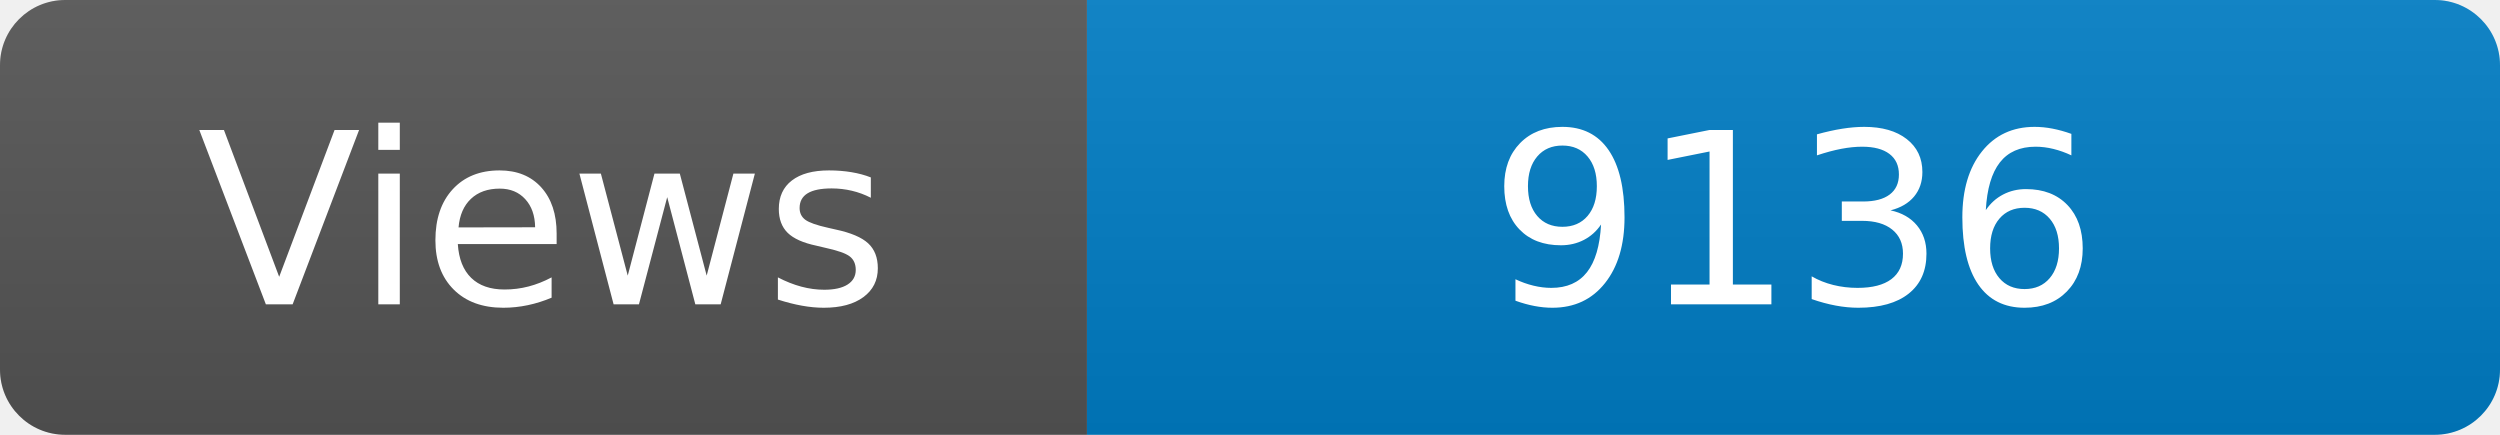
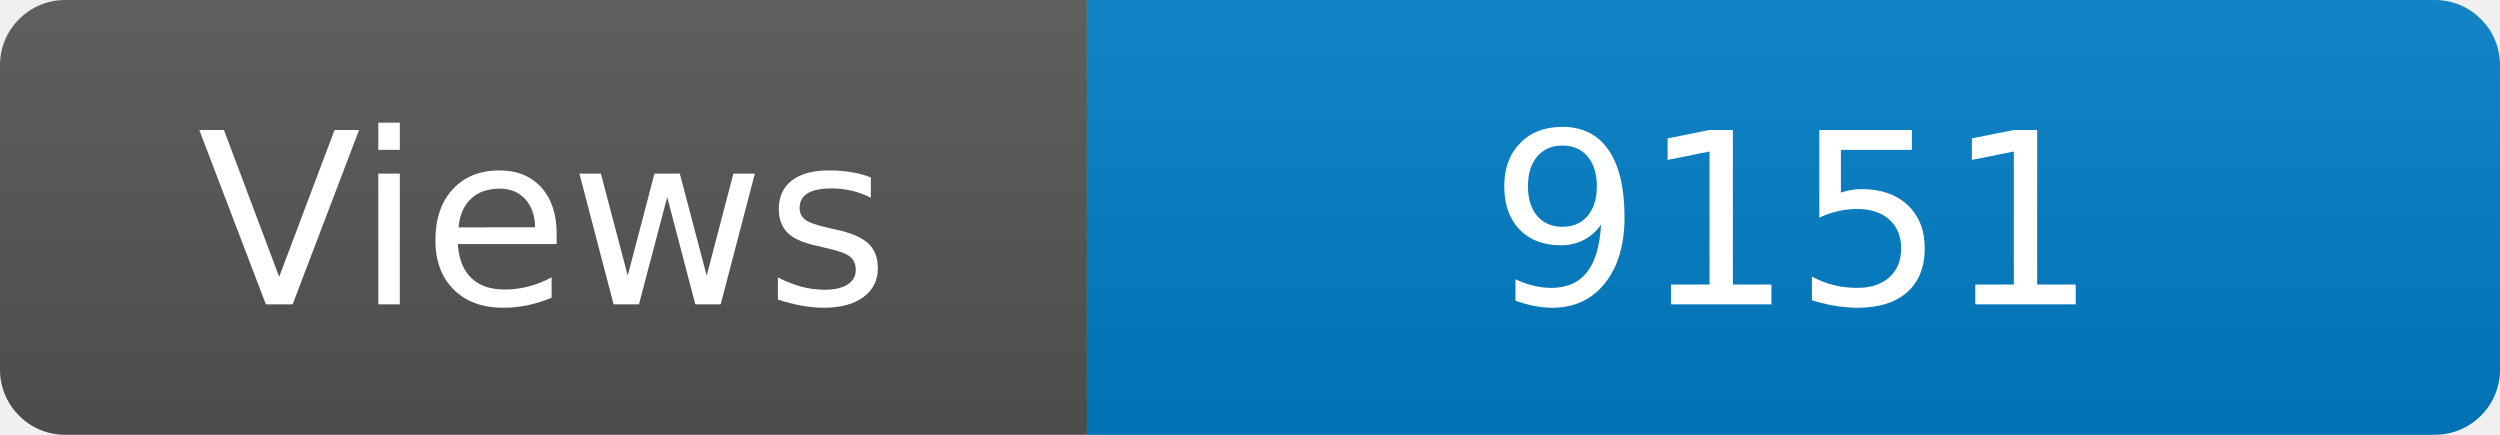
<svg xmlns="http://www.w3.org/2000/svg" width="115" height="20" role="img" aria-label="Maintained?: yes">
  <linearGradient id="s" x2="0" y2="100%">
    <stop offset="0" stop-color="#bbb" stop-opacity=".1" />
    <stop offset="1" stop-opacity=".1" />
  </linearGradient>
  <clipPath id="r">
    <rect width="115" height="20" rx="3" fill="#fff" />
  </clipPath>
  <g clip-path="url(#r)">
    <rect width="50" height="20" fill="#555" />
    <rect x="50" width="160" height="20" fill="#007ec6" />
    <rect width="115" height="20" fill="url(#s)" />
  </g>
  <g fill="#fff" text-anchor="middle" font-family="Verdana,Geneva,DejaVu Sans,sans-serif" font-size="110">
    <text x="250" y="140" transform="scale(.1)" fill="#fff">Views</text>
-     <text x="825" y="140" transform="scale(.1)" fill="#fff">9136</text>
+     <text x="825" y="140" transform="scale(.1)" fill="#fff">9151</text>
  </g>
</svg>
